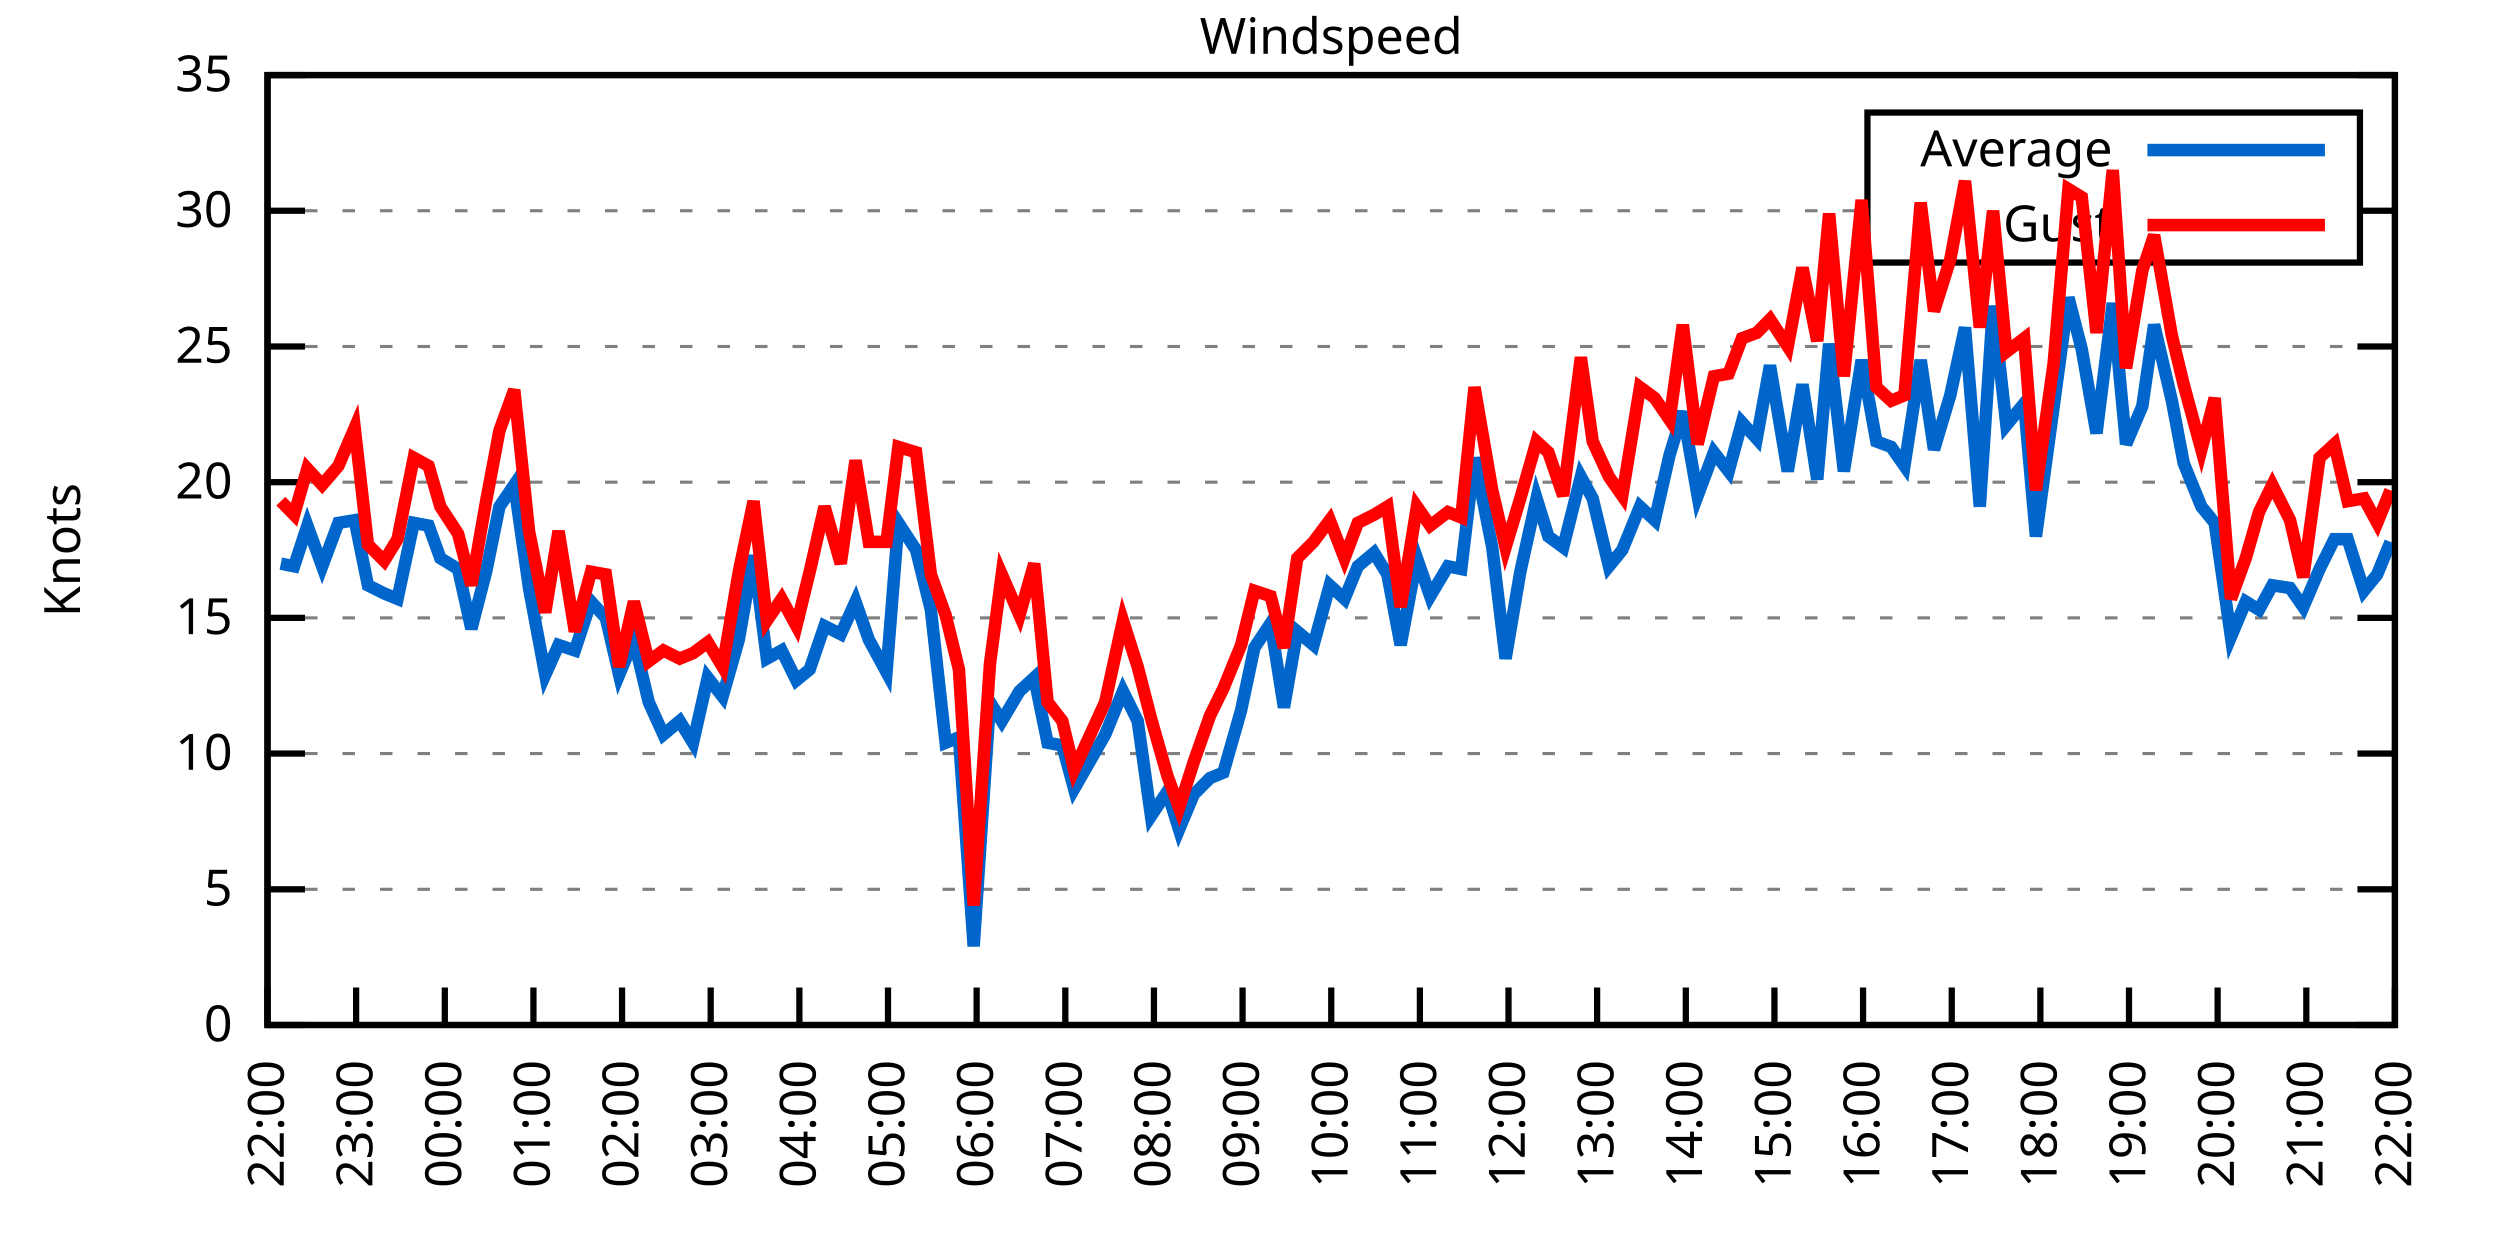
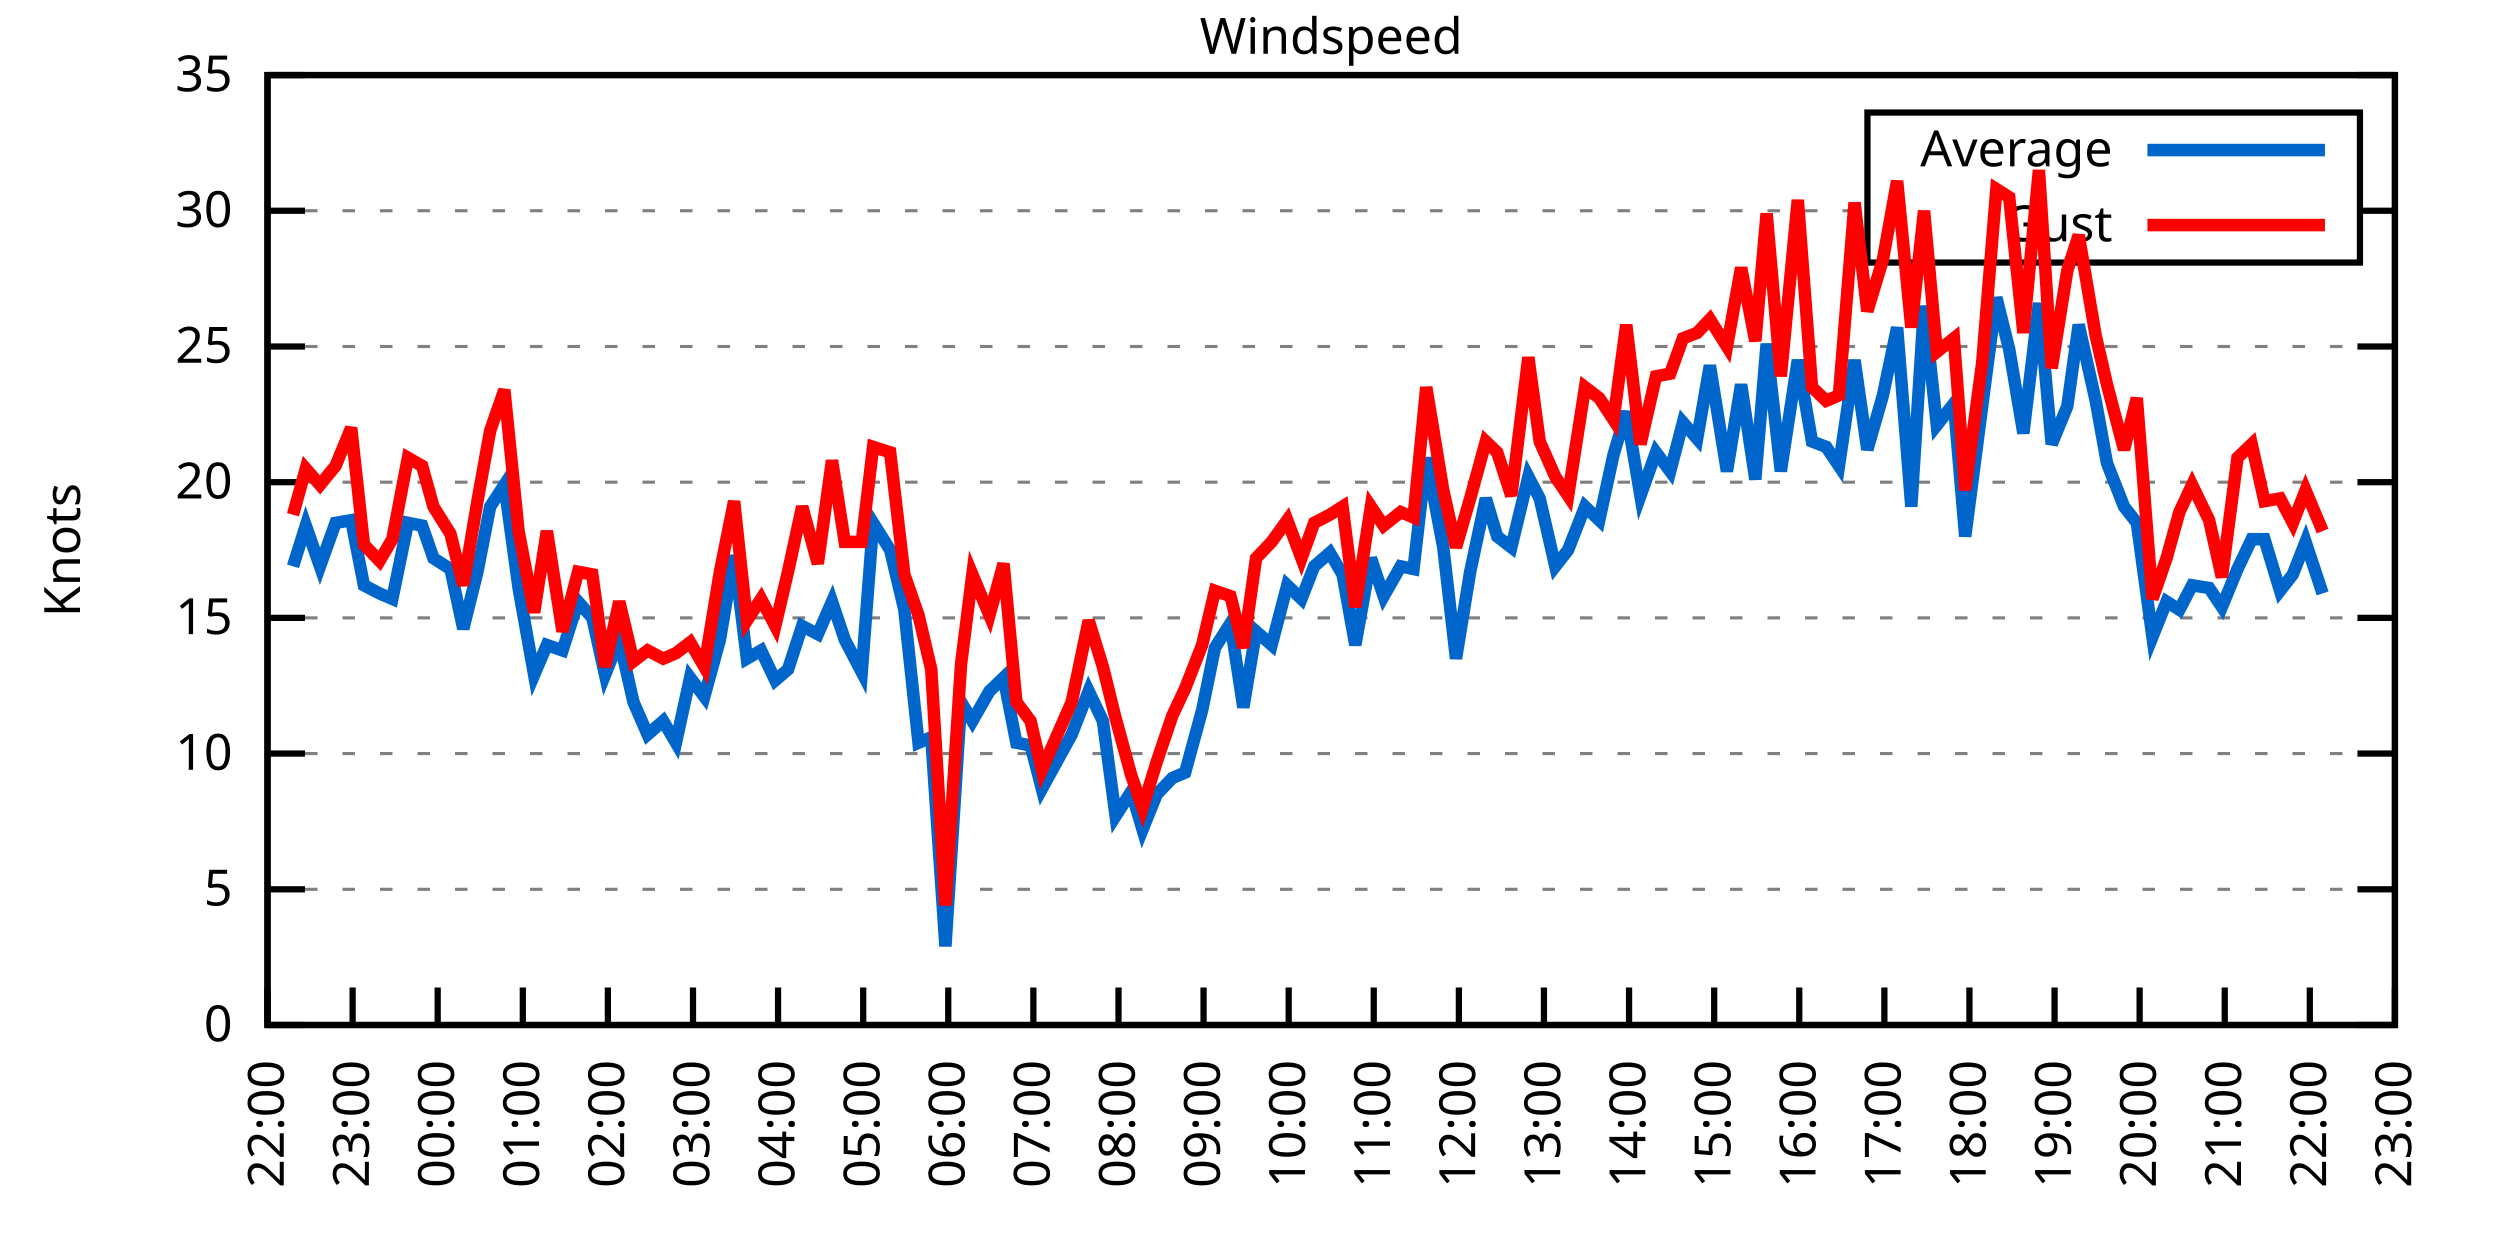
<svg xmlns="http://www.w3.org/2000/svg" xmlns:xlink="http://www.w3.org/1999/xlink" width="400" height="200" viewBox="0 0 400 200">
  <g id="gnuplot_canvas">
    <rect x="0" y="0" width="400" height="200" fill="none" />
    <defs>
      <circle id="gpDot" r="0.5" stroke-width="0.5" stroke="currentColor" />
      <path id="gpPt0" stroke-width="0.333" stroke="currentColor" d="M-1,0 h2 M0,-1 v2" />
      <path id="gpPt1" stroke-width="0.333" stroke="currentColor" d="M-1,-1 L1,1 M1,-1 L-1,1" />
      <path id="gpPt2" stroke-width="0.333" stroke="currentColor" d="M-1,0 L1,0 M0,-1 L0,1 M-1,-1 L1,1 M-1,1 L1,-1" />
      <rect id="gpPt3" stroke-width="0.333" stroke="currentColor" x="-1" y="-1" width="2" height="2" />
      <rect id="gpPt4" stroke-width="0.333" stroke="currentColor" fill="currentColor" x="-1" y="-1" width="2" height="2" />
      <circle id="gpPt5" stroke-width="0.333" stroke="currentColor" cx="0" cy="0" r="1" />
      <use xlink:href="#gpPt5" id="gpPt6" fill="currentColor" stroke="none" />
      <path id="gpPt7" stroke-width="0.333" stroke="currentColor" d="M0,-1.33 L-1.33,0.67 L1.33,0.67 z" />
      <use xlink:href="#gpPt7" id="gpPt8" fill="currentColor" stroke="none" />
      <use xlink:href="#gpPt7" id="gpPt9" stroke="currentColor" transform="rotate(180)" />
      <use xlink:href="#gpPt9" id="gpPt10" fill="currentColor" stroke="none" />
      <use xlink:href="#gpPt3" id="gpPt11" stroke="currentColor" transform="rotate(45)" />
      <use xlink:href="#gpPt11" id="gpPt12" fill="currentColor" stroke="none" />
      <path id="gpPt13" stroke-width="0.333" stroke="currentColor" d="M0,1.330 L1.265,0.411 L0.782,-1.067 L-0.782,-1.076 L-1.265,0.411 z" />
      <use xlink:href="#gpPt13" id="gpPt14" fill="currentColor" stroke="none" />
      <filter id="textbox" filterUnits="objectBoundingBox" x="0" y="0" height="1" width="1">
        <feFlood flood-color="white" flood-opacity="1" result="bgnd" />
        <feComposite in="SourceGraphic" in2="bgnd" operator="atop" />
      </filter>
      <filter id="greybox" filterUnits="objectBoundingBox" x="0" y="0" height="1" width="1">
        <feFlood flood-color="lightgrey" flood-opacity="1" result="grey" />
        <feComposite in="SourceGraphic" in2="grey" operator="atop" />
      </filter>
    </defs>
    <g fill="none" color="white" stroke="currentColor" stroke-width="1.00" stroke-linecap="butt" stroke-linejoin="miter">
</g>
    <g fill="none" color="black" stroke="currentColor" stroke-width="1.00" stroke-linecap="butt" stroke-linejoin="miter">
      <g stroke="none" shape-rendering="crispEdges">
        <polygon fill="rgb(255, 255, 255)" points="42.80,164.00 383.18,164.00 383.18,12.02 42.80,12.02 " />
      </g>
    </g>
    <g fill="none" color="black" stroke="currentColor" stroke-width="1.00" stroke-linecap="butt" stroke-linejoin="miter">
</g>
    <g fill="none" color="black" stroke="black" stroke-width="0.50" stroke-linecap="butt" stroke-linejoin="miter">
</g>
    <g fill="none" color="gray" stroke="currentColor" stroke-width="0.50" stroke-linecap="butt" stroke-linejoin="miter">
      <path stroke="gray" stroke-dasharray="2,4" class="gridline" d="M42.80,164.00 L383.19,164.00  " />
    </g>
    <g fill="none" color="gray" stroke="gray" stroke-width="1.00" stroke-linecap="butt" stroke-linejoin="miter">
</g>
    <g fill="none" color="black" stroke="currentColor" stroke-width="1.00" stroke-linecap="butt" stroke-linejoin="miter">
      <path stroke="black" d="M42.80,164.00 L48.80,164.00 M383.19,164.00 L377.19,164.00  " />
      <g transform="translate(37.20,166.60)" stroke="none" fill="black" font-family="Sans" font-size="8.00" text-anchor="end">
        <text>
          <tspan font-family="Sans"> 0</tspan>
        </text>
      </g>
    </g>
    <g fill="none" color="black" stroke="currentColor" stroke-width="1.00" stroke-linecap="butt" stroke-linejoin="miter">
</g>
    <g fill="none" color="black" stroke="black" stroke-width="0.50" stroke-linecap="butt" stroke-linejoin="miter">
</g>
    <g fill="none" color="gray" stroke="currentColor" stroke-width="0.50" stroke-linecap="butt" stroke-linejoin="miter">
      <path stroke="gray" stroke-dasharray="2,4" class="gridline" d="M42.80,142.29 L383.19,142.29  " />
    </g>
    <g fill="none" color="gray" stroke="gray" stroke-width="1.00" stroke-linecap="butt" stroke-linejoin="miter">
</g>
    <g fill="none" color="black" stroke="currentColor" stroke-width="1.00" stroke-linecap="butt" stroke-linejoin="miter">
      <path stroke="black" d="M42.80,142.29 L48.80,142.29 M383.19,142.29 L377.19,142.29  " />
      <g transform="translate(37.20,144.89)" stroke="none" fill="black" font-family="Sans" font-size="8.00" text-anchor="end">
        <text>
          <tspan font-family="Sans"> 5</tspan>
        </text>
      </g>
    </g>
    <g fill="none" color="black" stroke="currentColor" stroke-width="1.00" stroke-linecap="butt" stroke-linejoin="miter">
</g>
    <g fill="none" color="black" stroke="black" stroke-width="0.50" stroke-linecap="butt" stroke-linejoin="miter">
</g>
    <g fill="none" color="gray" stroke="currentColor" stroke-width="0.50" stroke-linecap="butt" stroke-linejoin="miter">
      <path stroke="gray" stroke-dasharray="2,4" class="gridline" d="M42.80,120.57 L383.19,120.57  " />
    </g>
    <g fill="none" color="gray" stroke="gray" stroke-width="1.00" stroke-linecap="butt" stroke-linejoin="miter">
</g>
    <g fill="none" color="black" stroke="currentColor" stroke-width="1.00" stroke-linecap="butt" stroke-linejoin="miter">
      <path stroke="black" d="M42.80,120.57 L48.80,120.57 M383.19,120.57 L377.19,120.57  " />
      <g transform="translate(37.20,123.17)" stroke="none" fill="black" font-family="Sans" font-size="8.00" text-anchor="end">
        <text>
          <tspan font-family="Sans"> 10</tspan>
        </text>
      </g>
    </g>
    <g fill="none" color="black" stroke="currentColor" stroke-width="1.00" stroke-linecap="butt" stroke-linejoin="miter">
</g>
    <g fill="none" color="black" stroke="black" stroke-width="0.50" stroke-linecap="butt" stroke-linejoin="miter">
</g>
    <g fill="none" color="gray" stroke="currentColor" stroke-width="0.50" stroke-linecap="butt" stroke-linejoin="miter">
      <path stroke="gray" stroke-dasharray="2,4" class="gridline" d="M42.80,98.86 L383.19,98.86  " />
    </g>
    <g fill="none" color="gray" stroke="gray" stroke-width="1.00" stroke-linecap="butt" stroke-linejoin="miter">
</g>
    <g fill="none" color="black" stroke="currentColor" stroke-width="1.00" stroke-linecap="butt" stroke-linejoin="miter">
      <path stroke="black" d="M42.80,98.86 L48.80,98.86 M383.19,98.86 L377.19,98.86  " />
      <g transform="translate(37.20,101.46)" stroke="none" fill="black" font-family="Sans" font-size="8.00" text-anchor="end">
        <text>
          <tspan font-family="Sans"> 15</tspan>
        </text>
      </g>
    </g>
    <g fill="none" color="black" stroke="currentColor" stroke-width="1.00" stroke-linecap="butt" stroke-linejoin="miter">
</g>
    <g fill="none" color="black" stroke="black" stroke-width="0.50" stroke-linecap="butt" stroke-linejoin="miter">
</g>
    <g fill="none" color="gray" stroke="currentColor" stroke-width="0.50" stroke-linecap="butt" stroke-linejoin="miter">
      <path stroke="gray" stroke-dasharray="2,4" class="gridline" d="M42.80,77.15 L383.19,77.15  " />
    </g>
    <g fill="none" color="gray" stroke="gray" stroke-width="1.00" stroke-linecap="butt" stroke-linejoin="miter">
</g>
    <g fill="none" color="black" stroke="currentColor" stroke-width="1.00" stroke-linecap="butt" stroke-linejoin="miter">
      <path stroke="black" d="M42.80,77.15 L48.80,77.15 M383.19,77.15 L377.19,77.15  " />
      <g transform="translate(37.20,79.75)" stroke="none" fill="black" font-family="Sans" font-size="8.00" text-anchor="end">
        <text>
          <tspan font-family="Sans"> 20</tspan>
        </text>
      </g>
    </g>
    <g fill="none" color="black" stroke="currentColor" stroke-width="1.00" stroke-linecap="butt" stroke-linejoin="miter">
</g>
    <g fill="none" color="black" stroke="black" stroke-width="0.50" stroke-linecap="butt" stroke-linejoin="miter">
</g>
    <g fill="none" color="gray" stroke="currentColor" stroke-width="0.50" stroke-linecap="butt" stroke-linejoin="miter">
      <path stroke="gray" stroke-dasharray="2,4" class="gridline" d="M42.80,55.44 L383.19,55.44  " />
    </g>
    <g fill="none" color="gray" stroke="gray" stroke-width="1.00" stroke-linecap="butt" stroke-linejoin="miter">
</g>
    <g fill="none" color="black" stroke="currentColor" stroke-width="1.00" stroke-linecap="butt" stroke-linejoin="miter">
      <path stroke="black" d="M42.80,55.44 L48.80,55.44 M383.19,55.44 L377.19,55.44  " />
      <g transform="translate(37.20,58.04)" stroke="none" fill="black" font-family="Sans" font-size="8.00" text-anchor="end">
        <text>
          <tspan font-family="Sans"> 25</tspan>
        </text>
      </g>
    </g>
    <g fill="none" color="black" stroke="currentColor" stroke-width="1.00" stroke-linecap="butt" stroke-linejoin="miter">
</g>
    <g fill="none" color="black" stroke="black" stroke-width="0.50" stroke-linecap="butt" stroke-linejoin="miter">
</g>
    <g fill="none" color="gray" stroke="currentColor" stroke-width="0.50" stroke-linecap="butt" stroke-linejoin="miter">
      <path stroke="gray" stroke-dasharray="2,4" class="gridline" d="M42.80,33.72 L298.79,33.72 M377.59,33.72 L383.19,33.72  " />
    </g>
    <g fill="none" color="gray" stroke="gray" stroke-width="1.00" stroke-linecap="butt" stroke-linejoin="miter">
</g>
    <g fill="none" color="black" stroke="currentColor" stroke-width="1.00" stroke-linecap="butt" stroke-linejoin="miter">
      <path stroke="black" d="M42.80,33.72 L48.80,33.72 M383.19,33.72 L377.19,33.72  " />
      <g transform="translate(37.20,36.32)" stroke="none" fill="black" font-family="Sans" font-size="8.00" text-anchor="end">
        <text>
          <tspan font-family="Sans"> 30</tspan>
        </text>
      </g>
    </g>
    <g fill="none" color="black" stroke="currentColor" stroke-width="1.00" stroke-linecap="butt" stroke-linejoin="miter">
</g>
    <g fill="none" color="black" stroke="black" stroke-width="0.50" stroke-linecap="butt" stroke-linejoin="miter">
</g>
    <g fill="none" color="gray" stroke="currentColor" stroke-width="0.50" stroke-linecap="butt" stroke-linejoin="miter">
      <path stroke="gray" stroke-dasharray="2,4" class="gridline" d="M42.80,12.01 L383.19,12.01  " />
    </g>
    <g fill="none" color="gray" stroke="gray" stroke-width="1.00" stroke-linecap="butt" stroke-linejoin="miter">
</g>
    <g fill="none" color="black" stroke="currentColor" stroke-width="1.00" stroke-linecap="butt" stroke-linejoin="miter">
      <path stroke="black" d="M42.80,12.01 L48.80,12.01 M383.19,12.01 L377.19,12.01  " />
      <g transform="translate(37.20,14.61)" stroke="none" fill="black" font-family="Sans" font-size="8.00" text-anchor="end">
        <text>
          <tspan font-family="Sans"> 35</tspan>
        </text>
      </g>
    </g>
    <g fill="none" color="black" stroke="currentColor" stroke-width="1.00" stroke-linecap="butt" stroke-linejoin="miter">
      <path stroke="black" d="M42.80,164.00 L42.80,158.00  " />
      <g transform="translate(45.40,169.60) rotate(270.00)" stroke="none" fill="black" font-family="Sans" font-size="8.00" text-anchor="end">
        <text>
          <tspan font-family="Sans">22:00</tspan>
        </text>
      </g>
    </g>
    <g fill="none" color="black" stroke="currentColor" stroke-width="1.00" stroke-linecap="butt" stroke-linejoin="miter">
-       <path stroke="black" d="M56.98,164.00 L56.98,158.00  " />
-       <g transform="translate(59.58,169.60) rotate(270.00)" stroke="none" fill="black" font-family="Sans" font-size="8.00" text-anchor="end">
+       <path stroke="black" d="M56.42,164.00 L56.42,158.00  " />
+       <g transform="translate(59.02,169.60) rotate(270.00)" stroke="none" fill="black" font-family="Sans" font-size="8.00" text-anchor="end">
        <text>
          <tspan font-family="Sans">23:00</tspan>
        </text>
      </g>
    </g>
    <g fill="none" color="black" stroke="currentColor" stroke-width="1.00" stroke-linecap="butt" stroke-linejoin="miter">
-       <path stroke="black" d="M71.17,164.00 L71.17,158.00  " />
-       <g transform="translate(73.77,169.60) rotate(270.00)" stroke="none" fill="black" font-family="Sans" font-size="8.00" text-anchor="end">
+       <path stroke="black" d="M70.03,164.00 L70.03,158.00  " />
+       <g transform="translate(72.63,169.60) rotate(270.00)" stroke="none" fill="black" font-family="Sans" font-size="8.00" text-anchor="end">
        <text>
          <tspan font-family="Sans">00:00</tspan>
        </text>
      </g>
    </g>
    <g fill="none" color="black" stroke="currentColor" stroke-width="1.00" stroke-linecap="butt" stroke-linejoin="miter">
-       <path stroke="black" d="M85.35,164.00 L85.35,158.00  " />
-       <g transform="translate(87.95,169.60) rotate(270.00)" stroke="none" fill="black" font-family="Sans" font-size="8.00" text-anchor="end">
+       <path stroke="black" d="M83.65,164.00 L83.65,158.00  " />
+       <g transform="translate(86.25,169.60) rotate(270.00)" stroke="none" fill="black" font-family="Sans" font-size="8.00" text-anchor="end">
        <text>
          <tspan font-family="Sans">01:00</tspan>
        </text>
      </g>
    </g>
    <g fill="none" color="black" stroke="currentColor" stroke-width="1.00" stroke-linecap="butt" stroke-linejoin="miter">
-       <path stroke="black" d="M99.53,164.00 L99.53,158.00  " />
-       <g transform="translate(102.13,169.60) rotate(270.00)" stroke="none" fill="black" font-family="Sans" font-size="8.00" text-anchor="end">
+       <path stroke="black" d="M97.26,164.00 L97.26,158.00  " />
+       <g transform="translate(99.86,169.60) rotate(270.00)" stroke="none" fill="black" font-family="Sans" font-size="8.00" text-anchor="end">
        <text>
          <tspan font-family="Sans">02:00</tspan>
        </text>
      </g>
    </g>
    <g fill="none" color="black" stroke="currentColor" stroke-width="1.00" stroke-linecap="butt" stroke-linejoin="miter">
-       <path stroke="black" d="M113.71,164.00 L113.71,158.00  " />
-       <g transform="translate(116.31,169.60) rotate(270.00)" stroke="none" fill="black" font-family="Sans" font-size="8.00" text-anchor="end">
+       <path stroke="black" d="M110.88,164.00 L110.88,158.00  " />
+       <g transform="translate(113.48,169.60) rotate(270.00)" stroke="none" fill="black" font-family="Sans" font-size="8.00" text-anchor="end">
        <text>
          <tspan font-family="Sans">03:00</tspan>
        </text>
      </g>
    </g>
    <g fill="none" color="black" stroke="currentColor" stroke-width="1.00" stroke-linecap="butt" stroke-linejoin="miter">
-       <path stroke="black" d="M127.90,164.00 L127.90,158.00  " />
-       <g transform="translate(130.50,169.60) rotate(270.00)" stroke="none" fill="black" font-family="Sans" font-size="8.00" text-anchor="end">
+       <path stroke="black" d="M124.49,164.00 L124.49,158.00  " />
+       <g transform="translate(127.09,169.60) rotate(270.00)" stroke="none" fill="black" font-family="Sans" font-size="8.00" text-anchor="end">
        <text>
          <tspan font-family="Sans">04:00</tspan>
        </text>
      </g>
    </g>
    <g fill="none" color="black" stroke="currentColor" stroke-width="1.00" stroke-linecap="butt" stroke-linejoin="miter">
-       <path stroke="black" d="M142.08,164.00 L142.08,158.00  " />
-       <g transform="translate(144.68,169.60) rotate(270.00)" stroke="none" fill="black" font-family="Sans" font-size="8.00" text-anchor="end">
+       <path stroke="black" d="M138.11,164.00 L138.11,158.00  " />
+       <g transform="translate(140.71,169.60) rotate(270.00)" stroke="none" fill="black" font-family="Sans" font-size="8.00" text-anchor="end">
        <text>
          <tspan font-family="Sans">05:00</tspan>
        </text>
      </g>
    </g>
    <g fill="none" color="black" stroke="currentColor" stroke-width="1.00" stroke-linecap="butt" stroke-linejoin="miter">
-       <path stroke="black" d="M156.26,164.00 L156.26,158.00  " />
-       <g transform="translate(158.86,169.60) rotate(270.00)" stroke="none" fill="black" font-family="Sans" font-size="8.00" text-anchor="end">
+       <path stroke="black" d="M151.72,164.00 L151.72,158.00  " />
+       <g transform="translate(154.32,169.60) rotate(270.00)" stroke="none" fill="black" font-family="Sans" font-size="8.00" text-anchor="end">
        <text>
          <tspan font-family="Sans">06:00</tspan>
        </text>
      </g>
    </g>
    <g fill="none" color="black" stroke="currentColor" stroke-width="1.00" stroke-linecap="butt" stroke-linejoin="miter">
-       <path stroke="black" d="M170.45,164.00 L170.45,158.00  " />
-       <g transform="translate(173.05,169.60) rotate(270.00)" stroke="none" fill="black" font-family="Sans" font-size="8.00" text-anchor="end">
+       <path stroke="black" d="M165.34,164.00 L165.34,158.00  " />
+       <g transform="translate(167.94,169.60) rotate(270.00)" stroke="none" fill="black" font-family="Sans" font-size="8.00" text-anchor="end">
        <text>
          <tspan font-family="Sans">07:00</tspan>
        </text>
      </g>
    </g>
    <g fill="none" color="black" stroke="currentColor" stroke-width="1.00" stroke-linecap="butt" stroke-linejoin="miter">
-       <path stroke="black" d="M184.63,164.00 L184.63,158.00  " />
-       <g transform="translate(187.23,169.60) rotate(270.00)" stroke="none" fill="black" font-family="Sans" font-size="8.00" text-anchor="end">
+       <path stroke="black" d="M178.96,164.00 L178.96,158.00  " />
+       <g transform="translate(181.56,169.60) rotate(270.00)" stroke="none" fill="black" font-family="Sans" font-size="8.00" text-anchor="end">
        <text>
          <tspan font-family="Sans">08:00</tspan>
        </text>
      </g>
    </g>
    <g fill="none" color="black" stroke="currentColor" stroke-width="1.00" stroke-linecap="butt" stroke-linejoin="miter">
-       <path stroke="black" d="M198.81,164.00 L198.81,158.00  " />
-       <g transform="translate(201.41,169.60) rotate(270.00)" stroke="none" fill="black" font-family="Sans" font-size="8.00" text-anchor="end">
+       <path stroke="black" d="M192.57,164.00 L192.57,158.00  " />
+       <g transform="translate(195.17,169.60) rotate(270.00)" stroke="none" fill="black" font-family="Sans" font-size="8.00" text-anchor="end">
        <text>
          <tspan font-family="Sans">09:00</tspan>
        </text>
      </g>
    </g>
    <g fill="none" color="black" stroke="currentColor" stroke-width="1.00" stroke-linecap="butt" stroke-linejoin="miter">
-       <path stroke="black" d="M213.00,164.00 L213.00,158.00  " />
-       <g transform="translate(215.60,169.60) rotate(270.00)" stroke="none" fill="black" font-family="Sans" font-size="8.00" text-anchor="end">
+       <path stroke="black" d="M206.19,164.00 L206.19,158.00  " />
+       <g transform="translate(208.79,169.60) rotate(270.00)" stroke="none" fill="black" font-family="Sans" font-size="8.00" text-anchor="end">
        <text>
          <tspan font-family="Sans">10:00</tspan>
        </text>
      </g>
    </g>
    <g fill="none" color="black" stroke="currentColor" stroke-width="1.00" stroke-linecap="butt" stroke-linejoin="miter">
-       <path stroke="black" d="M227.18,164.00 L227.18,158.00  " />
-       <g transform="translate(229.78,169.60) rotate(270.00)" stroke="none" fill="black" font-family="Sans" font-size="8.00" text-anchor="end">
+       <path stroke="black" d="M219.80,164.00 L219.80,158.00  " />
+       <g transform="translate(222.40,169.60) rotate(270.00)" stroke="none" fill="black" font-family="Sans" font-size="8.00" text-anchor="end">
        <text>
          <tspan font-family="Sans">11:00</tspan>
        </text>
      </g>
    </g>
    <g fill="none" color="black" stroke="currentColor" stroke-width="1.00" stroke-linecap="butt" stroke-linejoin="miter">
-       <path stroke="black" d="M241.36,164.00 L241.36,158.00  " />
-       <g transform="translate(243.96,169.60) rotate(270.00)" stroke="none" fill="black" font-family="Sans" font-size="8.00" text-anchor="end">
+       <path stroke="black" d="M233.42,164.00 L233.42,158.00  " />
+       <g transform="translate(236.02,169.60) rotate(270.00)" stroke="none" fill="black" font-family="Sans" font-size="8.00" text-anchor="end">
        <text>
          <tspan font-family="Sans">12:00</tspan>
        </text>
      </g>
    </g>
    <g fill="none" color="black" stroke="currentColor" stroke-width="1.00" stroke-linecap="butt" stroke-linejoin="miter">
-       <path stroke="black" d="M255.54,164.00 L255.54,158.00  " />
-       <g transform="translate(258.14,169.60) rotate(270.00)" stroke="none" fill="black" font-family="Sans" font-size="8.00" text-anchor="end">
+       <path stroke="black" d="M247.03,164.00 L247.03,158.00  " />
+       <g transform="translate(249.63,169.60) rotate(270.00)" stroke="none" fill="black" font-family="Sans" font-size="8.00" text-anchor="end">
        <text>
          <tspan font-family="Sans">13:00</tspan>
        </text>
      </g>
    </g>
    <g fill="none" color="black" stroke="currentColor" stroke-width="1.00" stroke-linecap="butt" stroke-linejoin="miter">
-       <path stroke="black" d="M269.73,164.00 L269.73,158.00  " />
-       <g transform="translate(272.33,169.60) rotate(270.00)" stroke="none" fill="black" font-family="Sans" font-size="8.00" text-anchor="end">
+       <path stroke="black" d="M260.65,164.00 L260.65,158.00  " />
+       <g transform="translate(263.25,169.60) rotate(270.00)" stroke="none" fill="black" font-family="Sans" font-size="8.00" text-anchor="end">
        <text>
          <tspan font-family="Sans">14:00</tspan>
        </text>
      </g>
    </g>
    <g fill="none" color="black" stroke="currentColor" stroke-width="1.00" stroke-linecap="butt" stroke-linejoin="miter">
-       <path stroke="black" d="M283.91,164.00 L283.91,158.00  " />
-       <g transform="translate(286.51,169.60) rotate(270.00)" stroke="none" fill="black" font-family="Sans" font-size="8.00" text-anchor="end">
+       <path stroke="black" d="M274.27,164.00 L274.27,158.00  " />
+       <g transform="translate(276.87,169.60) rotate(270.00)" stroke="none" fill="black" font-family="Sans" font-size="8.00" text-anchor="end">
        <text>
          <tspan font-family="Sans">15:00</tspan>
        </text>
      </g>
    </g>
    <g fill="none" color="black" stroke="currentColor" stroke-width="1.00" stroke-linecap="butt" stroke-linejoin="miter">
-       <path stroke="black" d="M298.09,164.00 L298.09,158.00  " />
-       <g transform="translate(300.69,169.60) rotate(270.00)" stroke="none" fill="black" font-family="Sans" font-size="8.00" text-anchor="end">
+       <path stroke="black" d="M287.88,164.00 L287.88,158.00  " />
+       <g transform="translate(290.48,169.60) rotate(270.00)" stroke="none" fill="black" font-family="Sans" font-size="8.00" text-anchor="end">
        <text>
          <tspan font-family="Sans">16:00</tspan>
        </text>
      </g>
    </g>
    <g fill="none" color="black" stroke="currentColor" stroke-width="1.00" stroke-linecap="butt" stroke-linejoin="miter">
-       <path stroke="black" d="M312.28,164.00 L312.28,158.00  " />
-       <g transform="translate(314.88,169.60) rotate(270.00)" stroke="none" fill="black" font-family="Sans" font-size="8.00" text-anchor="end">
+       <path stroke="black" d="M301.50,164.00 L301.50,158.00  " />
+       <g transform="translate(304.10,169.60) rotate(270.00)" stroke="none" fill="black" font-family="Sans" font-size="8.00" text-anchor="end">
        <text>
          <tspan font-family="Sans">17:00</tspan>
        </text>
      </g>
    </g>
    <g fill="none" color="black" stroke="currentColor" stroke-width="1.00" stroke-linecap="butt" stroke-linejoin="miter">
-       <path stroke="black" d="M326.46,164.00 L326.46,158.00  " />
-       <g transform="translate(329.06,169.60) rotate(270.00)" stroke="none" fill="black" font-family="Sans" font-size="8.00" text-anchor="end">
+       <path stroke="black" d="M315.11,164.00 L315.11,158.00  " />
+       <g transform="translate(317.71,169.60) rotate(270.00)" stroke="none" fill="black" font-family="Sans" font-size="8.00" text-anchor="end">
        <text>
          <tspan font-family="Sans">18:00</tspan>
        </text>
      </g>
    </g>
    <g fill="none" color="black" stroke="currentColor" stroke-width="1.00" stroke-linecap="butt" stroke-linejoin="miter">
-       <path stroke="black" d="M340.64,164.00 L340.64,158.00  " />
-       <g transform="translate(343.24,169.60) rotate(270.00)" stroke="none" fill="black" font-family="Sans" font-size="8.00" text-anchor="end">
+       <path stroke="black" d="M328.73,164.00 L328.73,158.00  " />
+       <g transform="translate(331.33,169.60) rotate(270.00)" stroke="none" fill="black" font-family="Sans" font-size="8.00" text-anchor="end">
        <text>
          <tspan font-family="Sans">19:00</tspan>
        </text>
      </g>
    </g>
    <g fill="none" color="black" stroke="currentColor" stroke-width="1.00" stroke-linecap="butt" stroke-linejoin="miter">
-       <path stroke="black" d="M354.82,164.00 L354.82,158.00  " />
-       <g transform="translate(357.42,169.60) rotate(270.00)" stroke="none" fill="black" font-family="Sans" font-size="8.00" text-anchor="end">
+       <path stroke="black" d="M342.34,164.00 L342.34,158.00  " />
+       <g transform="translate(344.94,169.60) rotate(270.00)" stroke="none" fill="black" font-family="Sans" font-size="8.00" text-anchor="end">
        <text>
          <tspan font-family="Sans">20:00</tspan>
        </text>
      </g>
    </g>
    <g fill="none" color="black" stroke="currentColor" stroke-width="1.00" stroke-linecap="butt" stroke-linejoin="miter">
-       <path stroke="black" d="M369.01,164.00 L369.01,158.00  " />
-       <g transform="translate(371.61,169.60) rotate(270.00)" stroke="none" fill="black" font-family="Sans" font-size="8.00" text-anchor="end">
+       <path stroke="black" d="M355.96,164.00 L355.96,158.00  " />
+       <g transform="translate(358.56,169.60) rotate(270.00)" stroke="none" fill="black" font-family="Sans" font-size="8.00" text-anchor="end">
        <text>
          <tspan font-family="Sans">21:00</tspan>
+         </text>
+       </g>
+     </g>
+     <g fill="none" color="black" stroke="currentColor" stroke-width="1.00" stroke-linecap="butt" stroke-linejoin="miter">
+       <path stroke="black" d="M369.57,164.00 L369.57,158.00  " />
+       <g transform="translate(372.17,169.60) rotate(270.00)" stroke="none" fill="black" font-family="Sans" font-size="8.00" text-anchor="end">
+         <text>
+           <tspan font-family="Sans">22:00</tspan>
        </text>
      </g>
    </g>
    <g fill="none" color="black" stroke="currentColor" stroke-width="1.00" stroke-linecap="butt" stroke-linejoin="miter">
      <path stroke="black" d="M383.19,164.00 L383.19,158.00  " />
      <g transform="translate(385.79,169.60) rotate(270.00)" stroke="none" fill="black" font-family="Sans" font-size="8.00" text-anchor="end">
        <text>
-           <tspan font-family="Sans">22:00</tspan>
+           <tspan font-family="Sans">23:00</tspan>
        </text>
      </g>
    </g>
    <g fill="none" color="black" stroke="currentColor" stroke-width="1.00" stroke-linecap="butt" stroke-linejoin="miter">
</g>
    <g fill="none" color="black" stroke="currentColor" stroke-width="1.00" stroke-linecap="butt" stroke-linejoin="miter">
      <path stroke="black" d="M42.80,12.01 L42.80,164.00 L383.19,164.00 L383.19,12.01 L42.80,12.01 Z  " />
    </g>
    <g fill="none" color="black" stroke="currentColor" stroke-width="1.00" stroke-linecap="butt" stroke-linejoin="miter">
</g>
    <g fill="none" color="black" stroke="currentColor" stroke-width="1.00" stroke-linecap="butt" stroke-linejoin="miter">
      <path stroke="black" d="M298.79,42.01 L298.79,18.01 L377.59,18.01 L377.59,42.01 L298.79,42.01 Z  " />
    </g>
    <g id="Windspeed_plot_1">
      <g fill="none" color="white" stroke="black" stroke-width="2.00" stroke-linecap="butt" stroke-linejoin="miter">
</g>
      <g fill="none" color="black" stroke="currentColor" stroke-width="2.00" stroke-linecap="butt" stroke-linejoin="miter">
        <g transform="translate(337.99,26.61)" stroke="none" fill="black" font-family="Sans" font-size="8.00" text-anchor="end">
          <text>
            <tspan font-family="Sans">Average</tspan>
          </text>
        </g>
      </g>
      <g fill="none" color="black" stroke="currentColor" stroke-width="2.00" stroke-linecap="butt" stroke-linejoin="miter">
-         <path stroke="rgb(  0, 102, 204)" d="M343.59,24.01 L371.99,24.01 M44.93,90.18 L47.05,90.61 L49.18,84.10 L51.55,90.61 L54.15,83.66 L56.75,83.23   L58.87,93.65 L61.47,94.95 L63.60,95.82 L66.20,83.66 L68.57,84.10 L70.46,89.31 L73.29,91.04 L75.42,100.60   L77.78,91.48 L79.91,81.06 L82.28,77.58 L84.64,94.08 L87.24,107.98 L89.37,103.20 L91.97,104.07 L94.57,96.26   L96.93,98.86 L99.06,107.98 L101.42,102.34 L103.79,112.32 L106.15,117.53 L108.75,115.36 L110.88,118.84 L113.24,108.42   L115.61,111.45 L118.21,102.34 L120.57,88.87 L122.70,105.38 L125.06,104.07 L127.42,108.85 L129.55,107.11 L131.92,100.16   L134.52,101.47 L136.88,96.26 L139.01,102.34 L141.84,107.55 L143.74,83.66 L146.57,88.00 L148.94,97.56 L151.30,118.84   L153.43,117.97 L155.79,151.41 L158.39,112.32 L160.28,115.36 L163.12,110.59 L165.48,108.42 L167.61,118.84 L169.97,119.27   L171.86,126.22 L176.83,117.53 L179.67,110.59 L182.03,115.36 L184.16,130.56 L186.76,126.65 L188.65,132.73 L191.01,127.09   L193.61,124.48 L195.74,123.61 L198.58,113.63 L200.70,103.64 L203.30,99.73 L205.43,113.19 L207.56,101.03 L210.16,103.20   L212.76,93.65 L215.12,95.82 L217.25,90.61 L219.85,88.44 L221.98,91.91 L224.10,103.20 L226.71,89.31 L228.83,95.39   L231.67,90.61 L233.80,91.04 L235.92,73.24 L238.76,87.57 L240.89,105.38 L243.25,91.48 L245.85,79.75 L247.74,85.83   L250.11,87.57 L252.94,76.28 L254.83,79.75 L257.43,90.61 L259.56,88.00 L262.40,81.06 L264.76,83.23 L267.13,72.81   L269.25,65.86 L271.62,79.32 L274.22,72.37 L276.58,75.41 L278.71,67.59 L281.07,70.20 L283.20,58.48 L286.04,75.41   L288.40,61.52 L290.76,76.71 L292.66,55.00 L295.02,75.41 L297.86,57.61 L300.22,70.63 L302.58,71.50 L304.71,74.54   L307.31,57.61 L309.44,71.94 L312.04,63.25 L314.40,52.40 L316.77,81.06 L318.89,48.92 L321.02,68.03 L323.86,64.56   L325.75,85.83 L328.59,64.99 L330.95,47.62 L333.08,55.87 L335.44,69.33 L338.04,48.49 L340.17,71.07 L342.77,64.99   L344.66,51.96 L347.50,64.12 L349.39,74.11 L352.22,81.06 L354.35,83.66 L356.95,101.90 L359.32,96.26 L361.44,97.56   L363.57,93.65 L366.41,94.08 L368.53,97.12 L371.13,91.04 L373.50,86.27 L375.63,86.27 L378.23,94.52 L380.35,91.91   L382.48,86.70  " />
+         <path stroke="rgb(  0, 102, 204)" d="M343.59,24.01 L371.99,24.01 M46.88,90.61 L48.93,84.10 L51.20,90.61 L53.69,83.66 L56.19,83.23 L58.23,93.65   L60.73,94.95 L62.77,95.82 L65.27,83.66 L67.54,84.10 L69.35,89.31 L72.07,91.04 L74.12,100.60 L76.39,91.48   L78.43,81.06 L80.70,77.58 L82.97,94.08 L85.46,107.98 L87.50,103.20 L90.00,104.07 L92.50,96.26 L94.77,98.86   L96.81,107.98 L99.08,102.34 L101.35,112.32 L103.62,117.53 L106.11,115.36 L108.15,118.84 L110.42,108.42 L112.69,111.45   L115.19,102.34 L117.46,88.87 L119.50,105.38 L121.77,104.07 L124.04,108.85 L126.08,107.11 L128.35,100.16 L130.85,101.47   L133.12,96.26 L135.16,102.34 L137.88,107.55 L139.70,83.66 L142.42,88.00 L144.69,97.56 L146.96,118.84 L149.00,117.97   L151.27,151.41 L153.77,112.32 L155.58,115.36 L158.31,110.59 L160.57,108.42 L162.62,118.84 L164.89,119.27 L166.70,126.22   L171.47,117.53 L174.19,110.59 L176.46,115.36 L178.50,130.56 L181.00,126.65 L182.81,132.73 L185.08,127.09 L187.58,124.48   L189.62,123.61 L192.34,113.63 L194.39,103.64 L196.88,99.73 L198.93,113.19 L200.97,101.03 L203.46,103.20 L205.96,93.65   L208.23,95.82 L210.27,90.61 L212.77,88.44 L214.81,91.91 L216.85,103.20 L219.35,89.31 L221.39,95.39 L224.11,90.61   L226.16,91.04 L228.20,73.24 L230.92,87.57 L232.96,105.38 L235.23,91.48 L237.73,79.75 L239.55,85.83 L241.81,87.57   L244.54,76.28 L246.35,79.75 L248.85,90.61 L250.89,88.00 L253.61,81.06 L255.88,83.23 L258.15,72.81 L260.20,65.86   L262.47,79.32 L264.96,72.37 L267.23,75.41 L269.27,67.59 L271.54,70.20 L273.58,58.48 L276.31,75.41 L278.58,61.52   L280.85,76.71 L282.66,55.00 L284.93,75.41 L287.65,57.61 L289.92,70.63 L292.19,71.50 L294.23,74.54 L296.73,57.61   L298.77,71.94 L301.27,63.25 L303.54,52.40 L305.81,81.06 L307.85,48.92 L309.89,68.03 L312.62,64.56 L314.43,85.83   L317.15,64.99 L319.42,47.62 L321.47,55.87 L323.74,69.33 L326.23,48.49 L328.27,71.07 L330.77,64.99 L332.59,51.96   L335.31,64.12 L337.12,74.11 L339.85,81.06 L341.89,83.66 L344.39,101.90 L346.65,96.26 L348.70,97.56 L350.74,93.65   L353.46,94.08 L355.50,97.12 L358.00,91.04 L360.27,86.27 L362.31,86.27 L364.81,94.52 L366.85,91.91 L368.89,86.70   L371.62,94.95  " />
      </g>
    </g>
    <g id="Windspeed_plot_2">
      <g fill="none" color="black" stroke="currentColor" stroke-width="2.00" stroke-linecap="butt" stroke-linejoin="miter">
        <g transform="translate(337.99,38.61)" stroke="none" fill="black" font-family="Sans" font-size="8.00" text-anchor="end">
          <text>
            <tspan font-family="Sans">Gust</tspan>
          </text>
        </g>
      </g>
      <g fill="none" color="black" stroke="currentColor" stroke-width="2.00" stroke-linecap="butt" stroke-linejoin="miter">
-         <path stroke="rgb(255,   0,   0)" d="M343.59,36.01 L371.99,36.01 M44.93,80.19 L47.05,82.36 L49.18,74.98 L51.55,77.58 L54.15,74.54 L56.75,68.46   L58.87,87.14 L61.47,89.74 L63.60,86.27 L66.20,73.24 L68.57,74.54 L70.46,81.06 L73.29,85.40 L75.42,93.65   L77.78,80.19 L79.91,68.90 L82.28,62.38 L84.64,84.97 L87.24,97.99 L89.37,84.97 L91.97,101.03 L94.57,91.48   L96.93,91.91 L99.06,106.68 L101.42,96.26 L103.79,105.81 L106.15,104.07 L108.75,105.38 L110.88,104.51 L113.24,102.77   L115.61,106.68 L118.21,91.48 L120.57,80.19 L122.70,99.30 L125.06,95.82 L127.42,100.16 L129.55,91.48 L131.92,81.06   L134.52,90.18 L136.88,73.67 L139.01,86.70 L141.84,86.70 L143.74,71.50 L146.57,72.37 L148.94,91.91 L151.30,98.43   L153.43,107.11 L155.79,144.89 L158.39,106.24 L160.28,91.91 L163.12,98.43 L165.48,90.18 L167.61,112.32 L169.97,115.36   L171.86,123.18 L176.83,112.32 L179.67,99.30 L182.03,106.68 L184.16,114.93 L186.76,124.05 L188.65,129.26 L191.01,121.88   L193.61,114.49 L195.74,110.15 L198.58,103.20 L200.70,94.52 L203.30,95.39 L205.43,103.64 L207.56,89.31 L210.16,86.70   L212.76,83.23 L215.12,89.31 L217.25,83.66 L219.85,82.36 L221.98,81.06 L224.10,97.12 L226.71,81.06 L228.83,84.10   L231.67,81.93 L233.80,82.79 L235.92,61.95 L238.76,78.45 L240.89,87.57 L243.25,79.75 L245.85,70.63 L247.74,72.37   L250.11,79.32 L252.94,57.17 L254.83,70.63 L257.43,76.28 L259.56,79.32 L262.40,61.95 L264.76,63.69 L267.13,67.16   L269.25,51.96 L271.62,71.07 L274.22,60.21 L276.58,59.78 L278.71,54.13 L281.07,53.26 L283.20,51.09 L286.04,55.44   L288.40,42.84 L290.76,54.57 L292.66,34.16 L295.02,60.21 L297.86,31.99 L300.22,61.95 L302.58,64.12 L304.71,63.25   L307.31,32.42 L309.44,49.79 L312.04,41.54 L314.40,28.95 L316.77,52.40 L318.89,33.72 L321.02,56.30 L323.86,54.13   L325.75,78.45 L328.59,58.04 L330.95,30.25 L333.08,31.55 L335.44,53.26 L338.04,27.21 L340.17,58.91 L342.77,43.28   L344.66,37.63 L347.50,53.70 L349.39,61.52 L352.22,71.94 L354.35,63.69 L356.95,95.82 L359.32,89.31 L361.44,81.93   L363.57,77.58 L366.41,83.23 L368.53,92.35 L371.13,73.24 L373.50,71.07 L375.63,80.19 L378.23,79.75 L380.35,83.66   L382.48,78.45  " />
+         <path stroke="rgb(255,   0,   0)" d="M343.59,36.01 L371.99,36.01 M46.88,82.36 L48.93,74.98 L51.20,77.58 L53.69,74.54 L56.19,68.46 L58.23,87.14   L60.73,89.74 L62.77,86.27 L65.27,73.24 L67.54,74.54 L69.35,81.06 L72.07,85.40 L74.12,93.65 L76.39,80.19   L78.43,68.90 L80.70,62.38 L82.97,84.97 L85.46,97.99 L87.50,84.97 L90.00,101.03 L92.50,91.48 L94.77,91.91   L96.81,106.68 L99.08,96.26 L101.35,105.81 L103.62,104.07 L106.11,105.38 L108.15,104.51 L110.42,102.77 L112.69,106.68   L115.19,91.48 L117.46,80.19 L119.50,99.30 L121.77,95.82 L124.04,100.16 L126.08,91.48 L128.35,81.06 L130.85,90.18   L133.12,73.67 L135.16,86.70 L137.88,86.70 L139.70,71.50 L142.42,72.37 L144.69,91.91 L146.96,98.43 L149.00,107.11   L151.27,144.89 L153.77,106.24 L155.58,91.91 L158.31,98.43 L160.57,90.18 L162.62,112.32 L164.89,115.36 L166.70,123.18   L171.47,112.32 L174.19,99.30 L176.46,106.68 L178.50,114.93 L181.00,124.05 L182.81,129.26 L185.08,121.88 L187.58,114.49   L189.62,110.15 L192.34,103.20 L194.39,94.52 L196.88,95.39 L198.93,103.64 L200.97,89.31 L203.46,86.70 L205.96,83.23   L208.23,89.31 L210.27,83.66 L212.77,82.36 L214.81,81.06 L216.85,97.12 L219.35,81.06 L221.39,84.10 L224.11,81.93   L226.16,82.79 L228.20,61.95 L230.92,78.45 L232.96,87.57 L235.23,79.75 L237.73,70.63 L239.55,72.37 L241.81,79.32   L244.54,57.17 L246.35,70.63 L248.85,76.28 L250.89,79.32 L253.61,61.95 L255.88,63.69 L258.15,67.16 L260.20,51.96   L262.47,71.07 L264.96,60.21 L267.23,59.78 L269.27,54.13 L271.54,53.26 L273.58,51.09 L276.31,55.44 L278.58,42.84   L280.85,54.57 L282.66,34.16 L284.93,60.21 L287.65,31.99 L289.92,61.95 L292.19,64.12 L294.23,63.25 L296.73,32.42   L298.77,49.79 L301.27,41.54 L303.54,28.95 L305.81,52.40 L307.85,33.72 L309.89,56.30 L312.62,54.13 L314.43,78.45   L317.15,58.04 L319.42,30.25 L321.47,31.55 L323.74,53.26 L326.23,27.21 L328.27,58.91 L330.77,43.28 L332.59,37.63   L335.31,53.70 L337.12,61.52 L339.85,71.94 L341.89,63.69 L344.39,95.82 L346.65,89.31 L348.70,81.93 L350.74,77.58   L353.46,83.23 L355.50,92.35 L358.00,73.24 L360.27,71.07 L362.31,80.19 L364.81,79.75 L366.85,83.66 L368.89,78.45   L371.62,84.97  " />
      </g>
    </g>
    <g fill="none" color="black" stroke="currentColor" stroke-width="2.00" stroke-linecap="butt" stroke-linejoin="miter">
</g>
    <g fill="none" color="black" stroke="black" stroke-width="1.00" stroke-linecap="butt" stroke-linejoin="miter">
</g>
    <g fill="none" color="black" stroke="currentColor" stroke-width="1.00" stroke-linecap="butt" stroke-linejoin="miter">
      <path stroke="black" d="M42.80,12.01 L42.80,164.00 L383.19,164.00 L383.19,12.01 L42.80,12.01 Z  " />
      <g transform="translate(12.80,88.01) rotate(270.00)" stroke="none" fill="black" font-family="Sans" font-size="8.00" text-anchor="middle">
        <text>
          <tspan font-family="Sans">Knots</tspan>
        </text>
      </g>
    </g>
    <g fill="none" color="black" stroke="currentColor" stroke-width="1.00" stroke-linecap="butt" stroke-linejoin="miter">
</g>
    <g fill="none" color="black" stroke="currentColor" stroke-width="1.00" stroke-linecap="butt" stroke-linejoin="miter">
      <g transform="translate(212.99,8.61)" stroke="none" fill="black" font-family="Sans" font-size="8.00" text-anchor="middle">
        <text>
          <tspan font-family="Sans">Windspeed</tspan>
        </text>
      </g>
    </g>
    <g fill="none" color="black" stroke="currentColor" stroke-width="1.00" stroke-linecap="butt" stroke-linejoin="miter">
</g>
  </g>
</svg>
